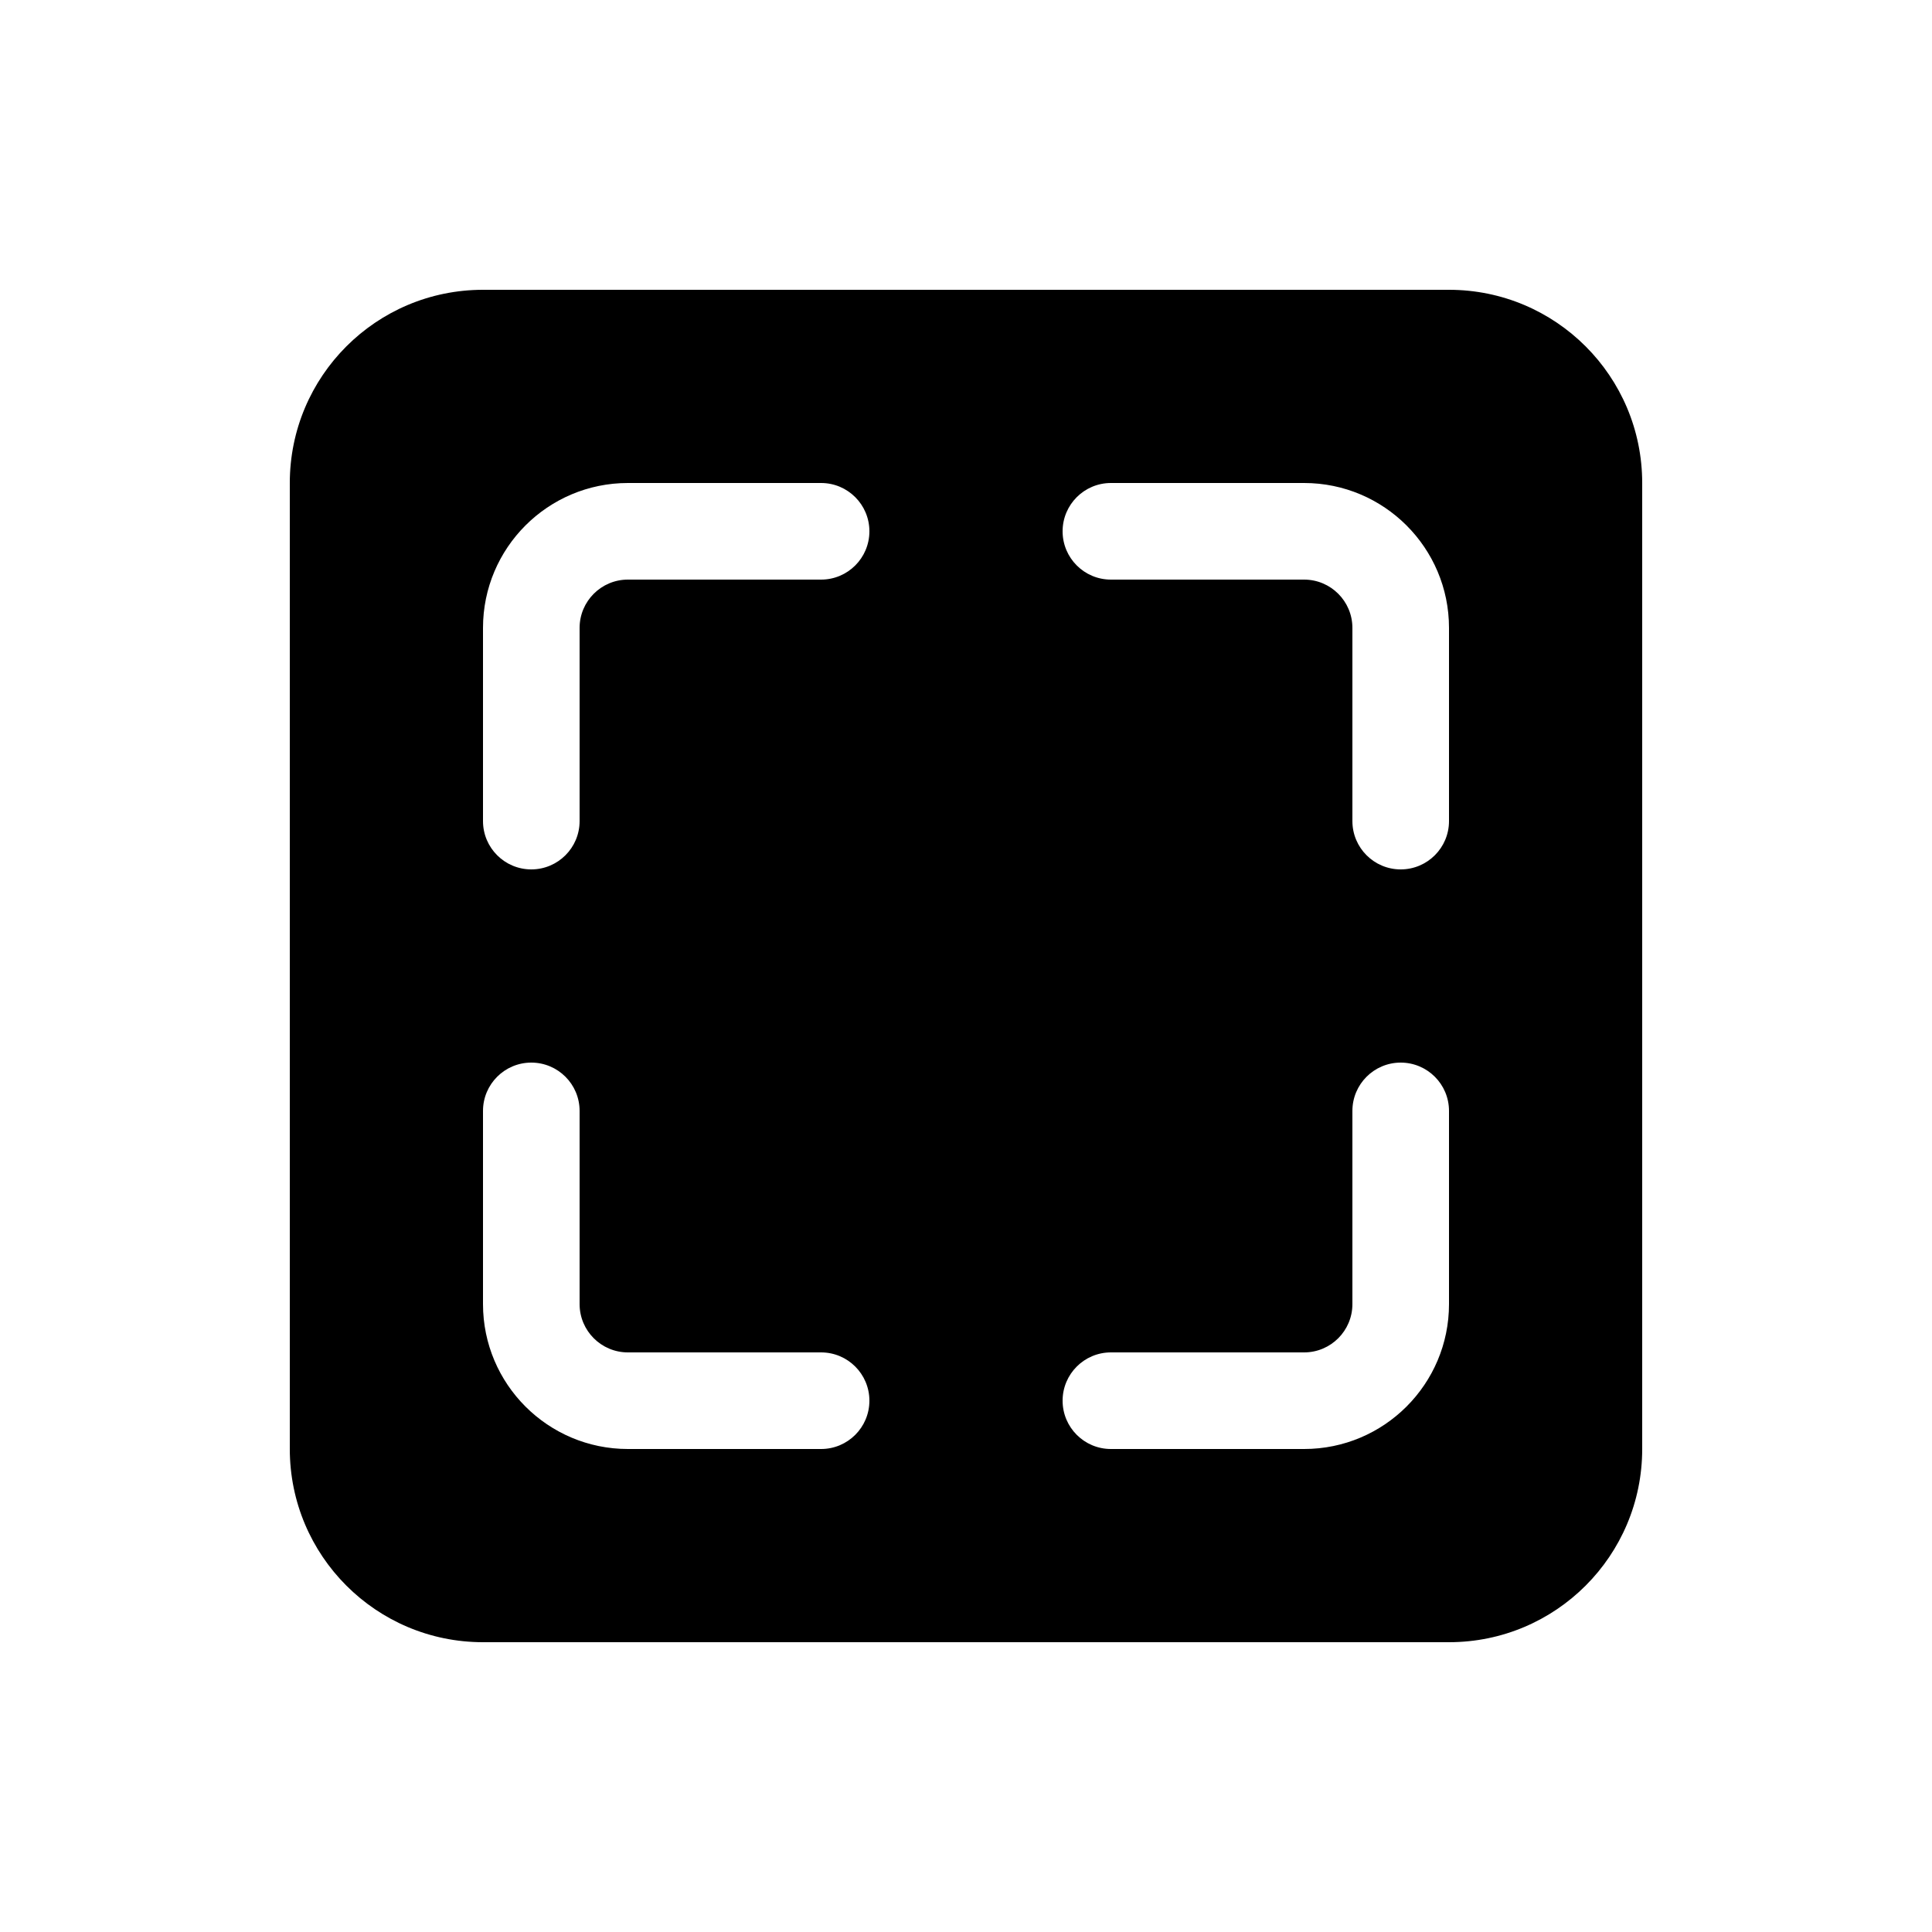
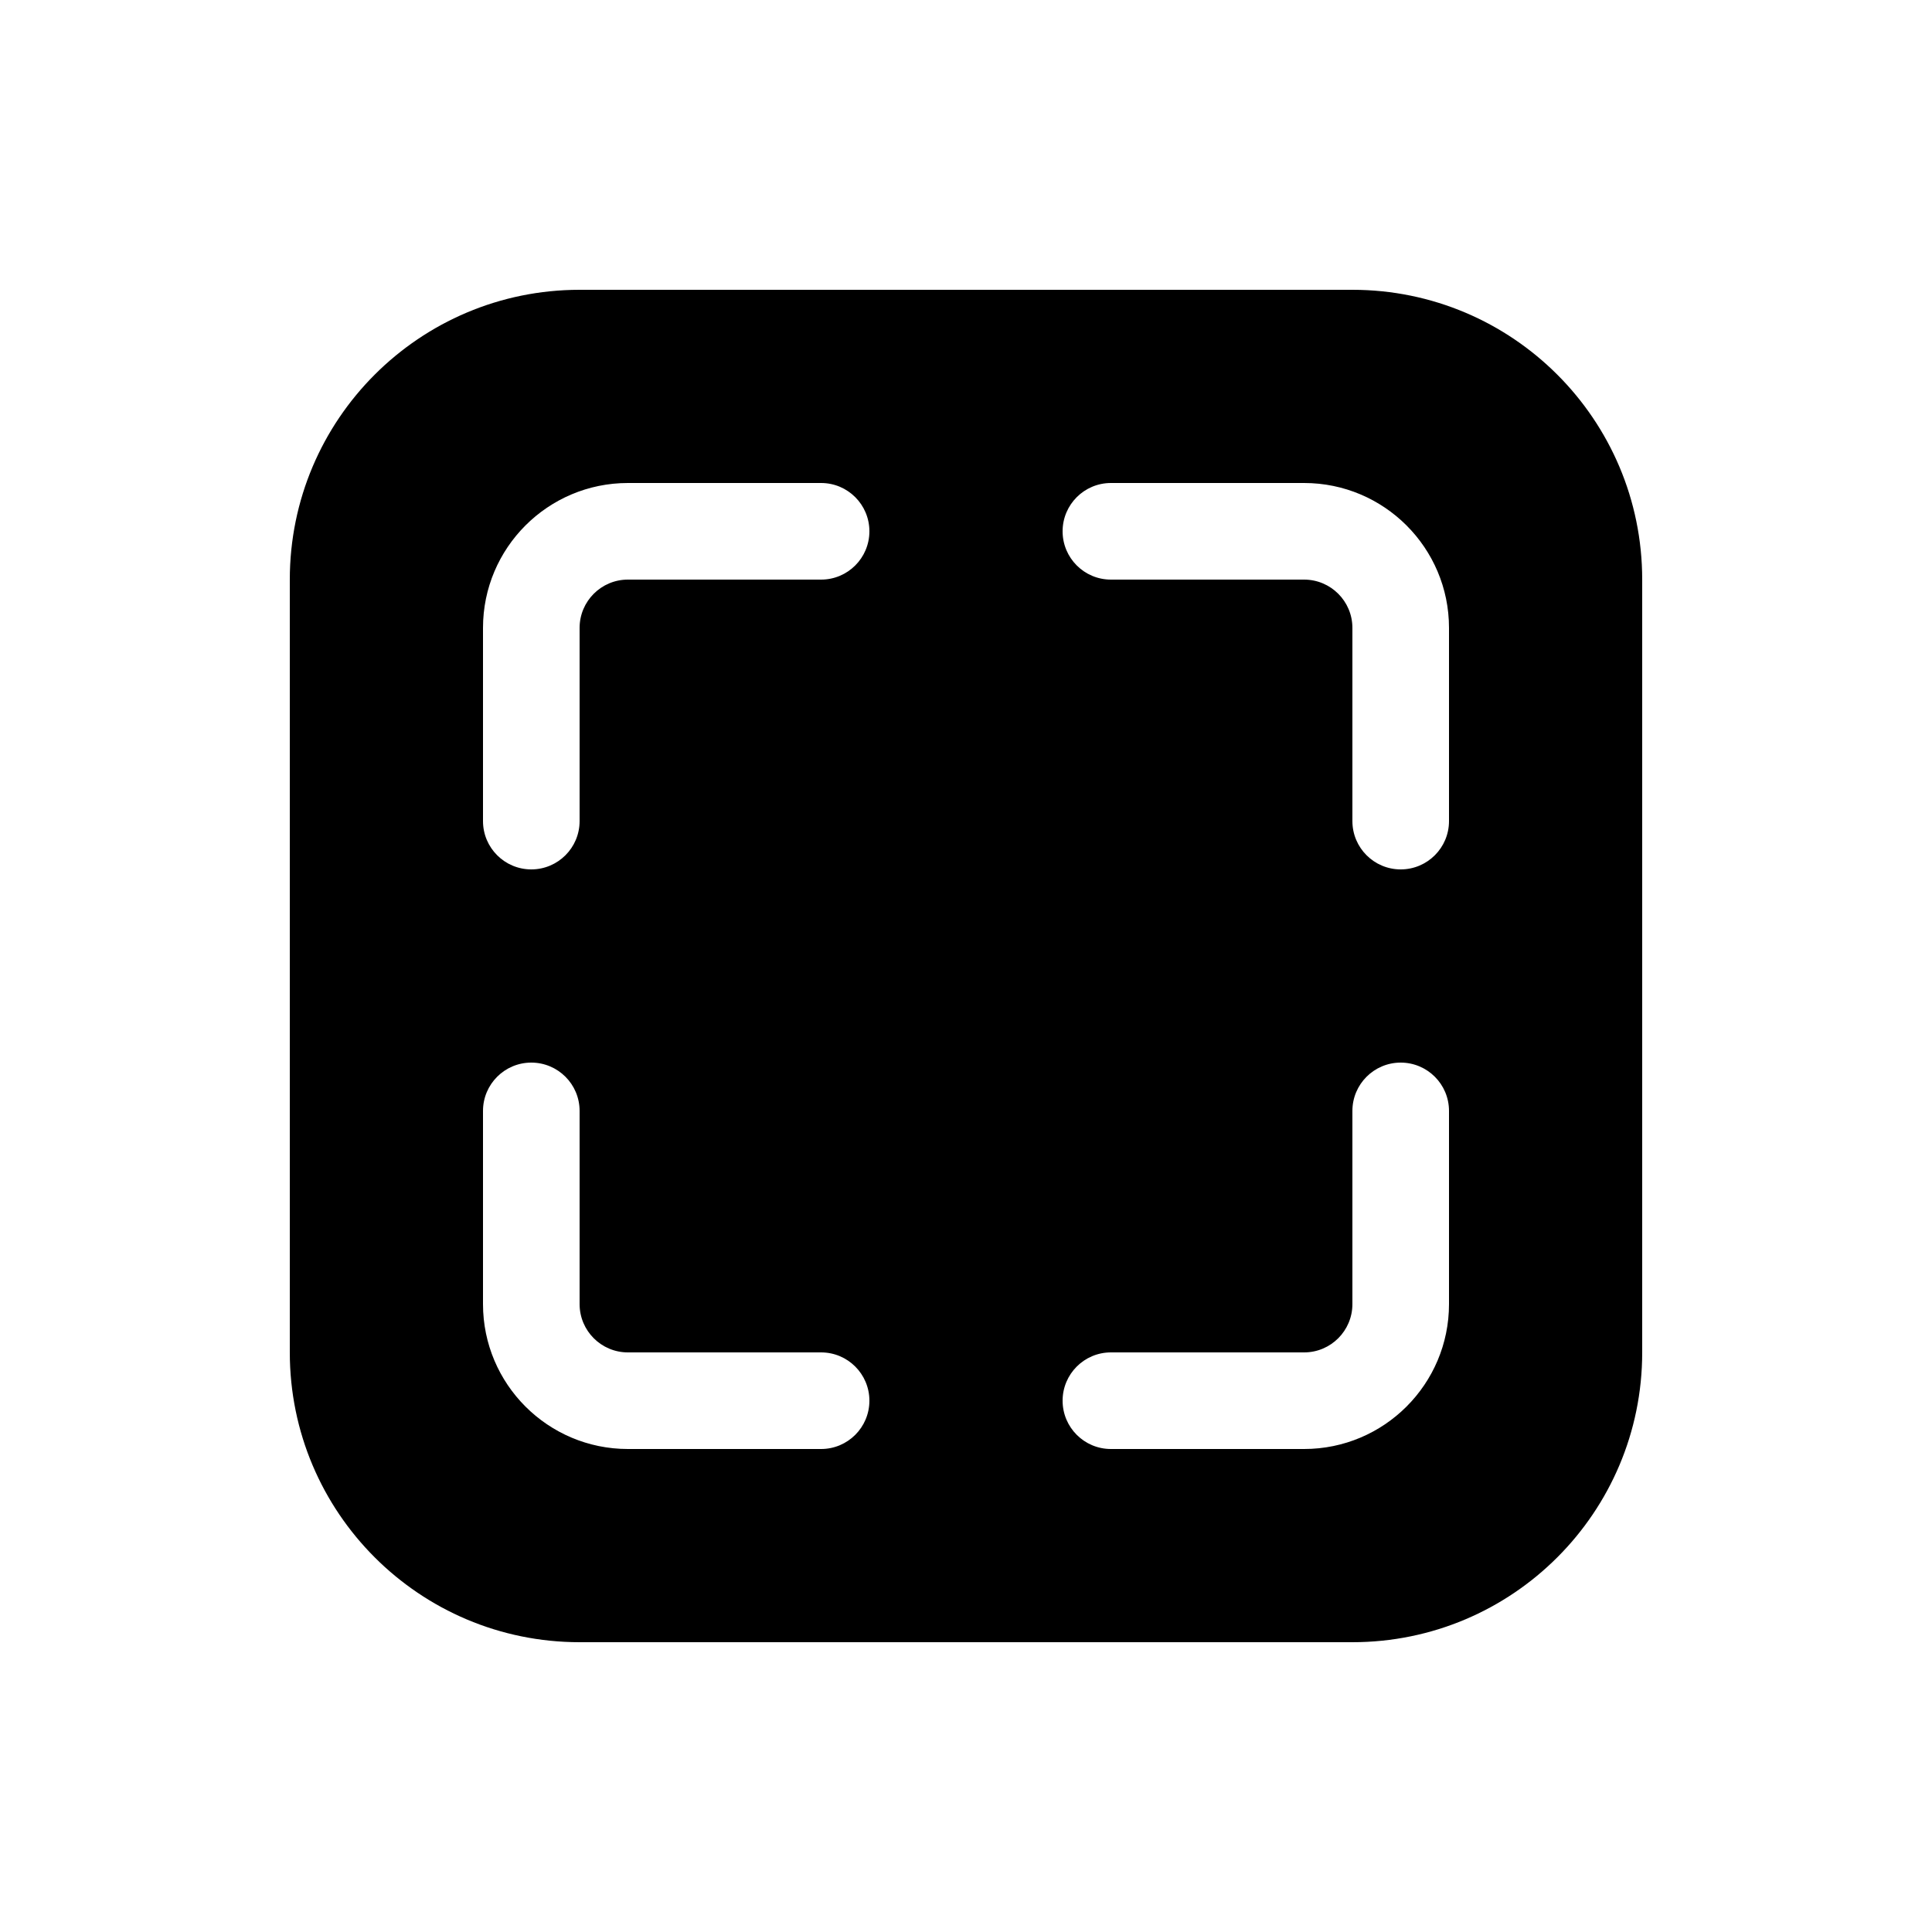
<svg xmlns="http://www.w3.org/2000/svg" viewBox="0 0 20 20" fill="none">
-   <path d="M5 3H15C16.105 3 17 3.895 17 5V15C17 16.105 16.105 17 15 17H5C3.895 17 3 16.105 3 15V5C3 3.895 3.895 3 5 3ZM6.5 5C5.672 5 5 5.672 5 6.5V8.5C5 8.776 5.224 9 5.5 9C5.776 9 6 8.776 6 8.5V6.5C6 6.224 6.224 6 6.5 6H8.5C8.776 6 9 5.776 9 5.5C9 5.224 8.776 5 8.5 5H6.5ZM11.5 5C11.224 5 11 5.224 11 5.5C11 5.776 11.224 6 11.5 6H13.5C13.776 6 14 6.224 14 6.5V8.5C14 8.776 14.224 9 14.5 9C14.776 9 15 8.776 15 8.5V6.5C15 5.672 14.328 5 13.5 5H11.5ZM6 11.5C6 11.224 5.776 11 5.5 11C5.224 11 5 11.224 5 11.5V13.5C5 14.328 5.672 15 6.5 15H8.5C8.776 15 9 14.776 9 14.5C9 14.224 8.776 14 8.5 14H6.5C6.224 14 6 13.776 6 13.5V11.5ZM15 11.5C15 11.224 14.776 11 14.5 11C14.224 11 14 11.224 14 11.5V13.5C14 13.776 13.776 14 13.5 14H11.5C11.224 14 11 14.224 11 14.5C11 14.776 11.224 15 11.5 15H13.5C14.328 15 15 14.328 15 13.5V11.5Z" fill="currentColor" />
+   <path d="M6 3C4.343 3 3 4.343 3 6V14C3 15.657 4.343 17 6 17H14C15.657 17 17 15.657 17 14V6C17 4.343 15.657 3 14 3H6ZM6.5 6C6.224 6 6 6.224 6 6.5V8.5C6 8.776 5.776 9 5.5 9C5.224 9 5 8.776 5 8.5V6.5C5 5.672 5.672 5 6.5 5H8.5C8.776 5 9 5.224 9 5.5C9 5.776 8.776 6 8.5 6H6.5ZM6 13.5C6 13.776 6.224 14 6.5 14H8.5C8.776 14 9 14.224 9 14.5C9 14.776 8.776 15 8.5 15H6.5C5.672 15 5 14.328 5 13.5V11.5C5 11.224 5.224 11 5.5 11C5.776 11 6 11.224 6 11.5V13.5ZM13.5 6H11.5C11.224 6 11 5.776 11 5.5C11 5.224 11.224 5 11.5 5H13.5C14.328 5 15 5.672 15 6.5V8.5C15 8.776 14.776 9 14.5 9C14.224 9 14 8.776 14 8.5V6.5C14 6.224 13.776 6 13.5 6ZM14 13.5V11.5C14 11.224 14.224 11 14.5 11C14.776 11 15 11.224 15 11.5V13.5C15 14.328 14.328 15 13.5 15H11.5C11.224 15 11 14.776 11 14.5C11 14.224 11.224 14 11.5 14H13.5C13.776 14 14 13.776 14 13.5Z" fill="currentColor" />
</svg>
